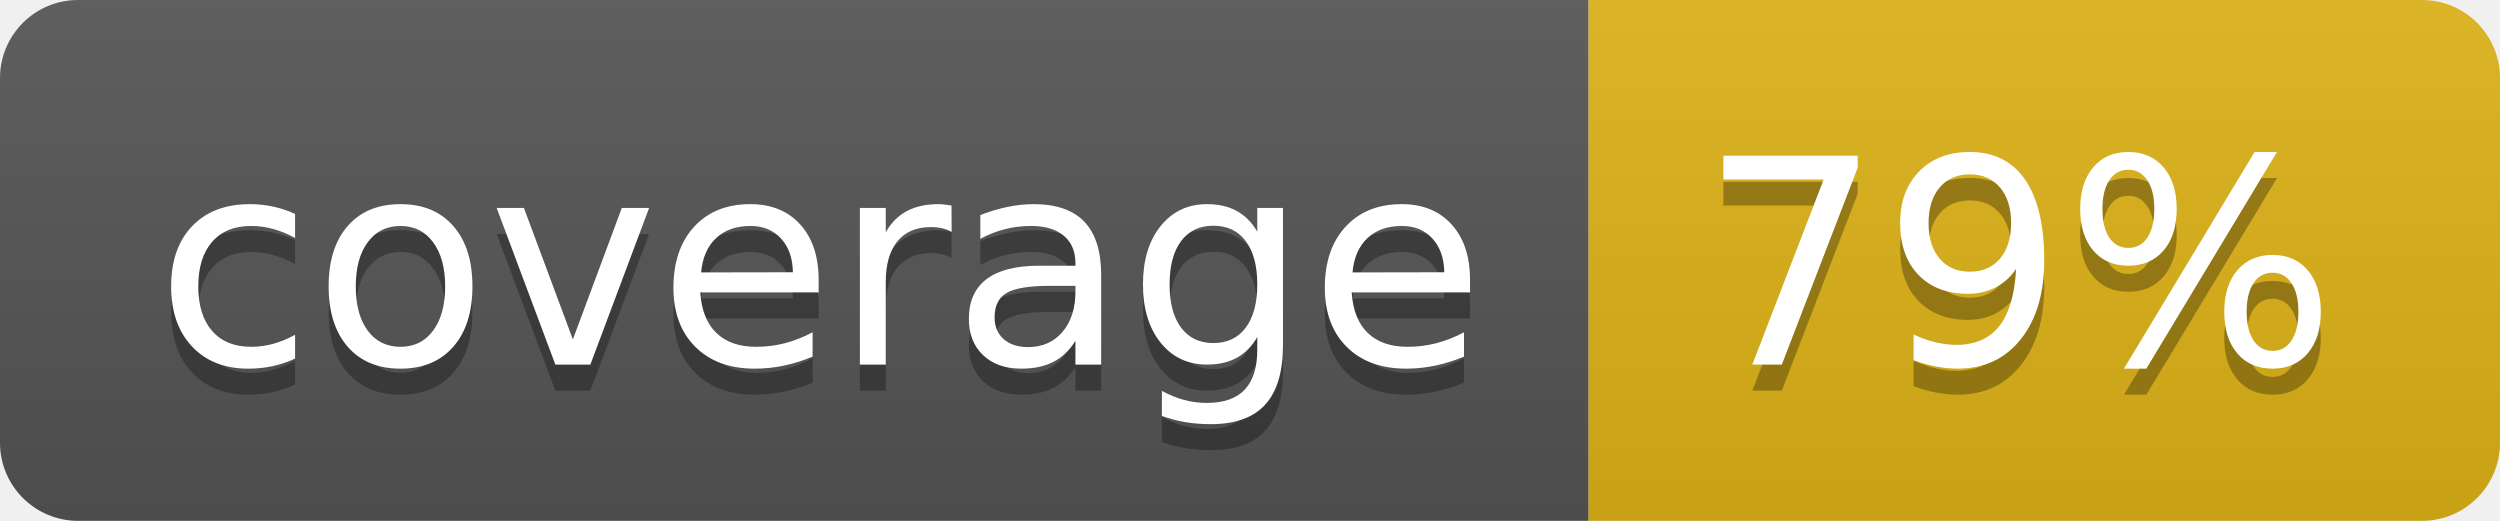
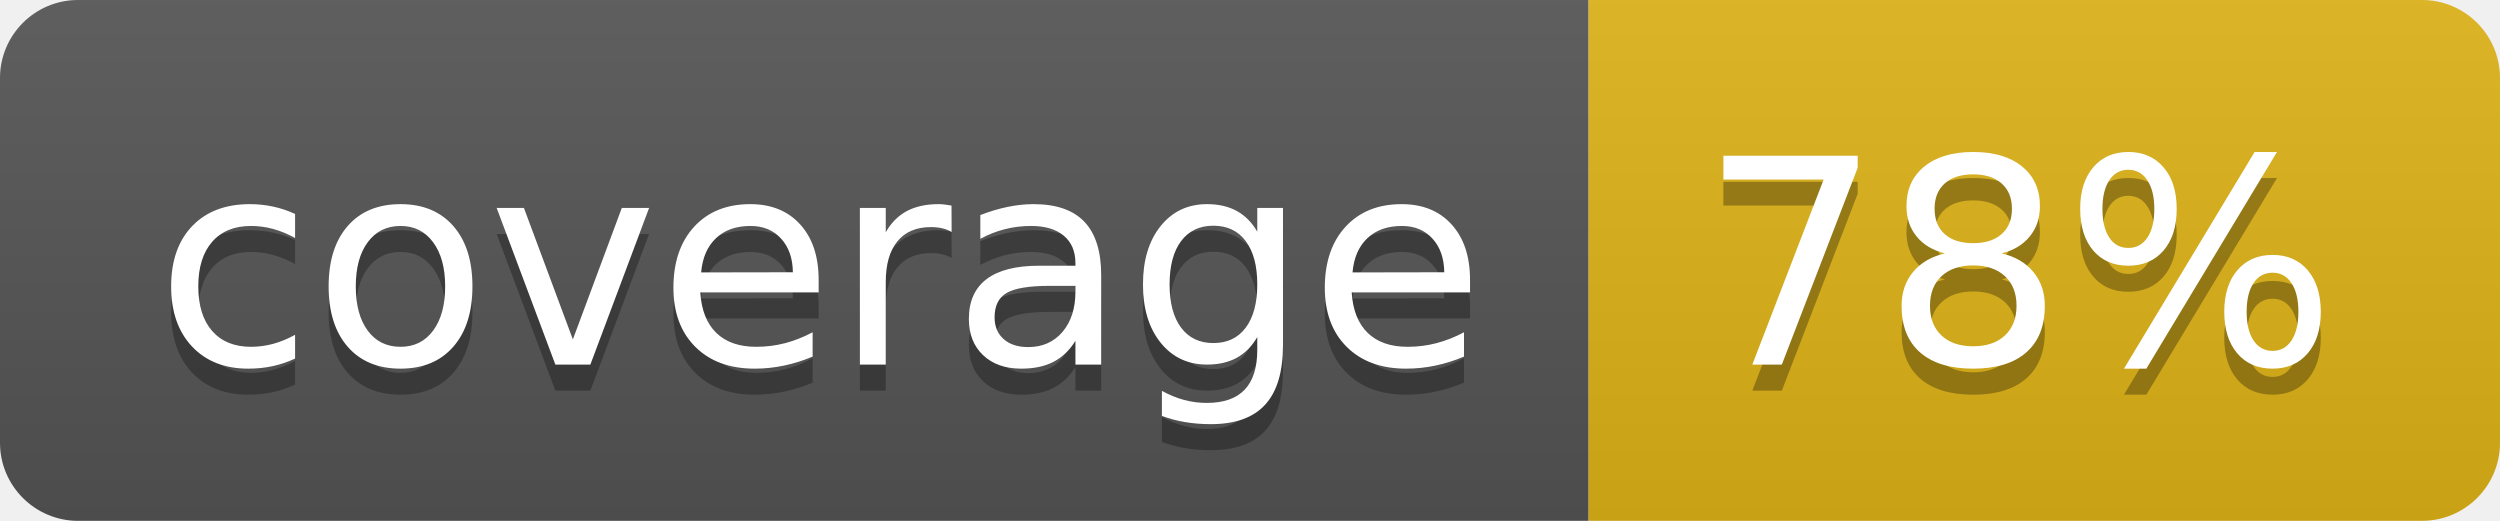
- <svg xmlns="http://www.w3.org/2000/svg" width="96" height="20" role="img" aria-label="coverage: 79%">
+ <svg xmlns="http://www.w3.org/2000/svg" width="96" height="20" role="img" aria-label="coverage: 78%">
  <linearGradient id="s" x2="0" y2="100%">
    <stop offset="0" stop-color="#bbb" stop-opacity=".1" />
    <stop offset="1" stop-opacity=".1" />
  </linearGradient>
  <clipPath id="r">
    <rect width="96" height="20" rx="3" fill="#fff" />
  </clipPath>
  <g clip-path="url(#r)">
    <rect width="61" height="20" fill="#555" />
    <rect x="61" width="35" height="20" fill="#dfb317" />
    <rect width="96" height="20" fill="url(#s)" />
  </g>
  <g fill="#fff" text-anchor="middle" font-family="Verdana,Geneva,DejaVu Sans,sans-serif" text-rendering="geometricPrecision" font-size="110">
    <text aria-hidden="true" x="315" y="150" fill="#010101" fill-opacity=".3" transform="scale(.1)" textLength="510">coverage</text>
    <text x="315" y="140" transform="scale(.1)" fill="#fff" textLength="510">coverage</text>
-     <text aria-hidden="true" x="775" y="150" fill="#010101" fill-opacity=".3" transform="scale(.1)" textLength="250">79%</text>
-     <text x="775" y="140" transform="scale(.1)" fill="#fff" textLength="250">79%</text>
+     <text aria-hidden="true" x="775" y="150" fill="#010101" fill-opacity=".3" transform="scale(.1)" textLength="250">78%</text>
+     <text x="775" y="140" transform="scale(.1)" fill="#fff" textLength="250">78%</text>
  </g>
</svg>
